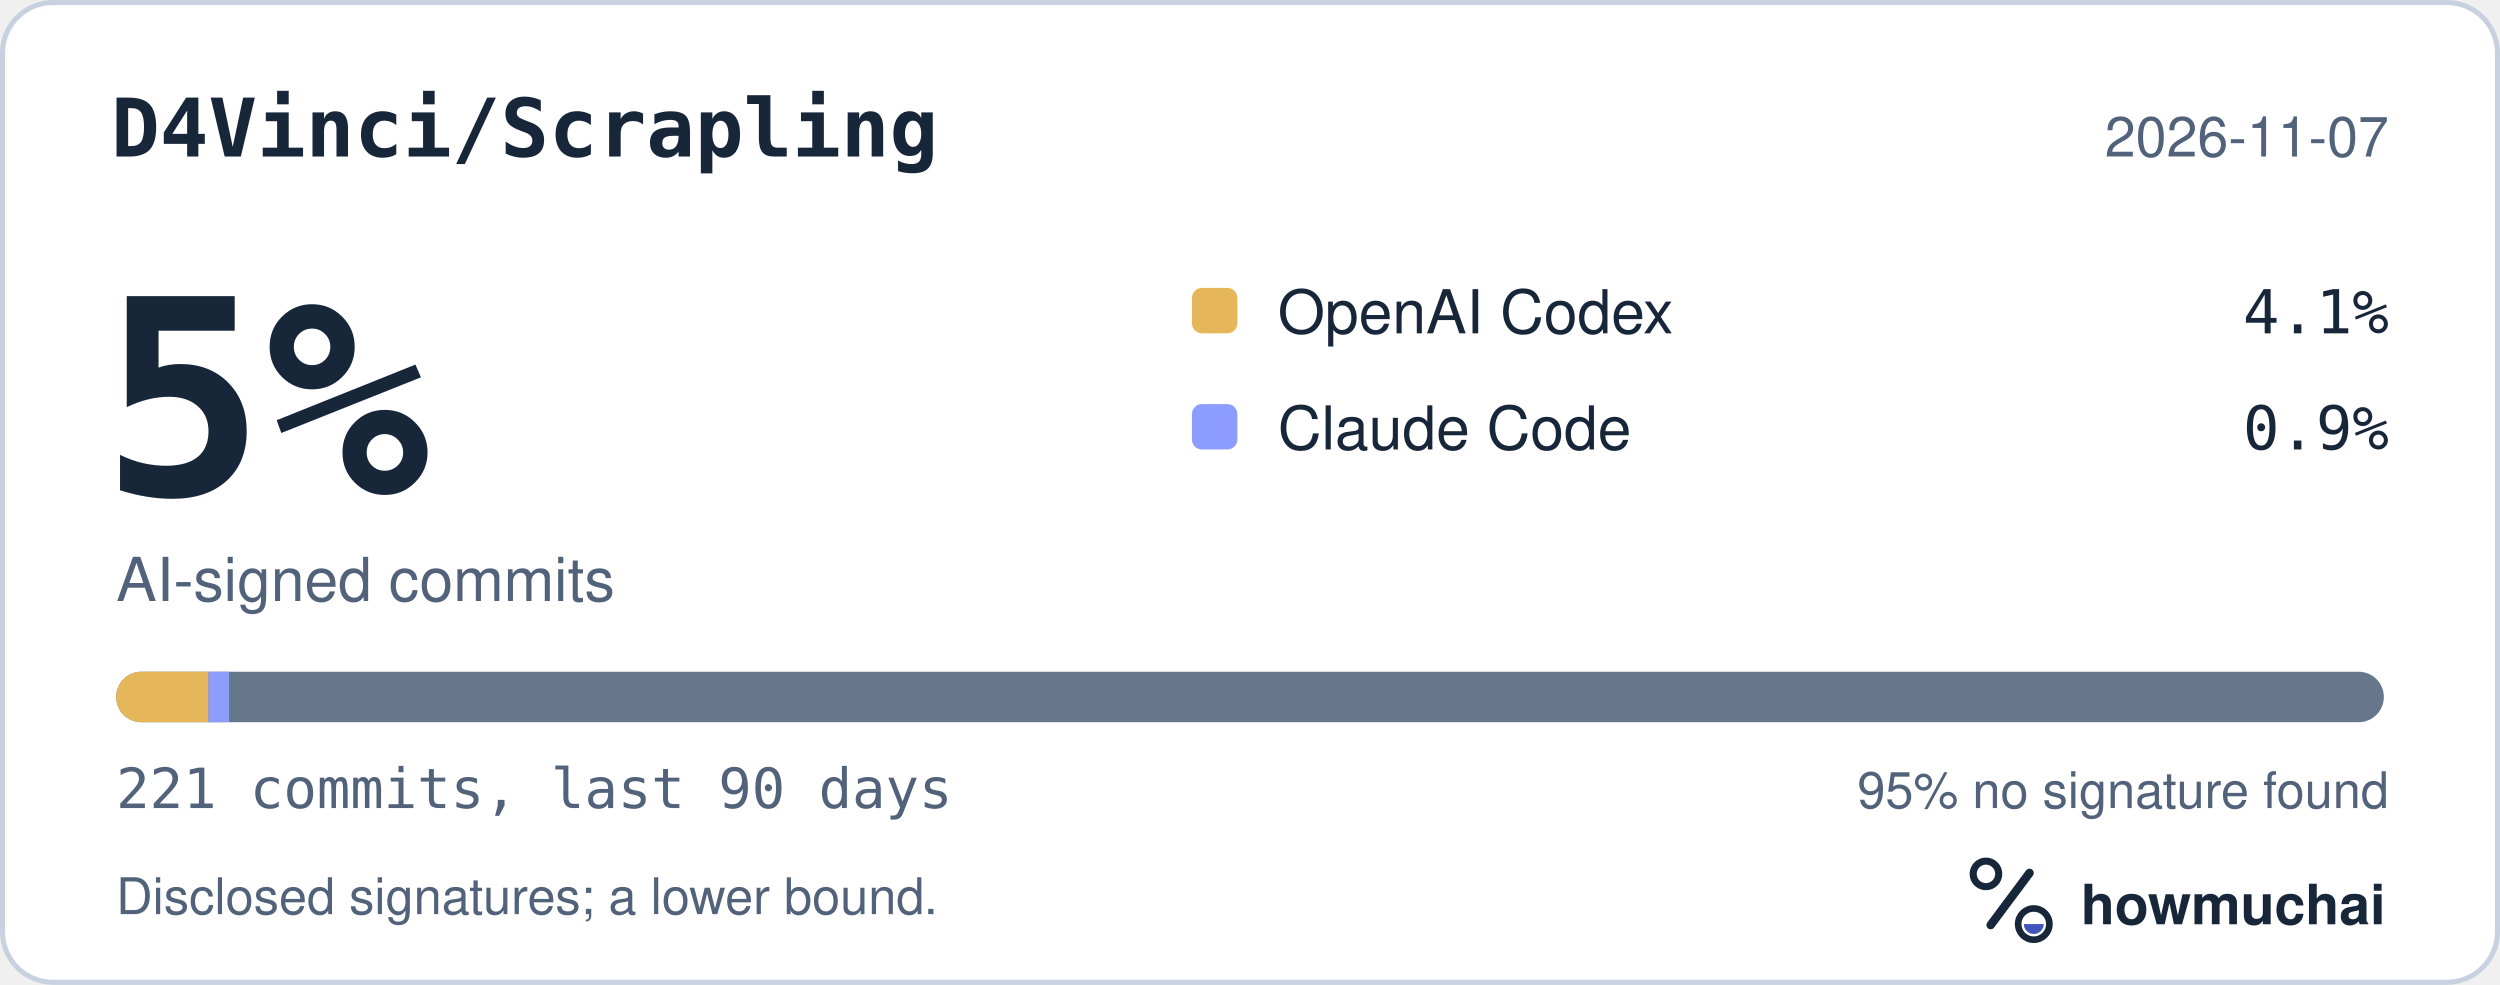
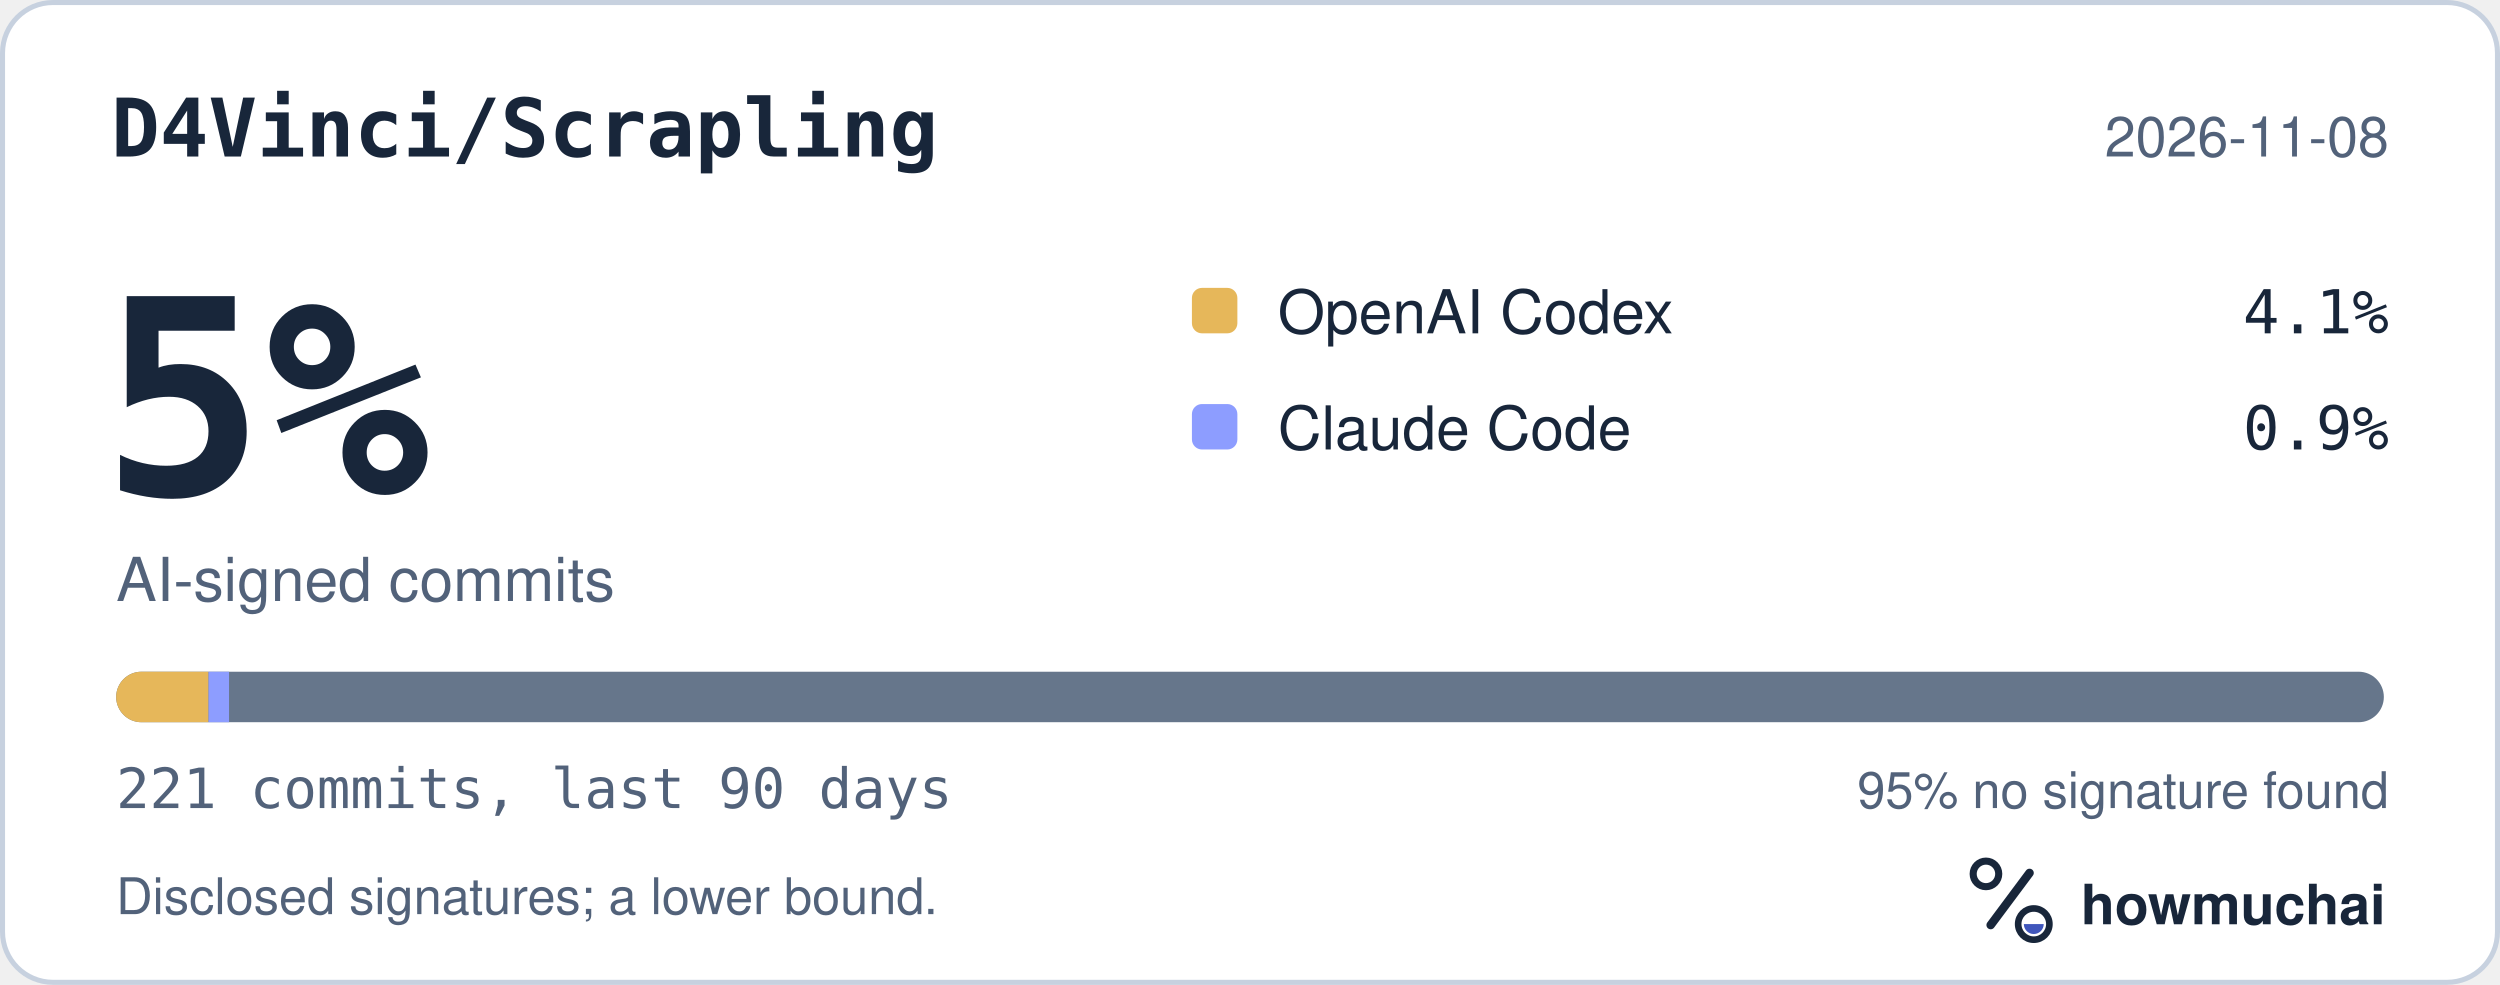
<svg xmlns="http://www.w3.org/2000/svg" width="495" height="195" viewBox="0 0 495 195" role="img" aria-labelledby="hm-t hm-d">
  <rect x="0.5" y="0.5" width="494" height="194" rx="10" fill="#FFFFFF" stroke="#C7D1DF" />
  <text x="22" y="31" fill="#18263A" font-family="ui-monospace, SF Mono, Menlo, Consolas, IBM Plex Mono, monospace" font-size="16" font-weight="600">D4Vinci/Scrapling</text>
-   <text x="473" y="31" fill="#52627A" font-family="-apple-system, BlinkMacSystemFont, Segoe UI, Helvetica, Arial, Fira Sans, sans-serif" font-size="11" text-anchor="end">2026-11-07</text>
+   <text x="473" y="31" fill="#52627A" font-family="-apple-system, BlinkMacSystemFont, Segoe UI, Helvetica, Arial, Fira Sans, sans-serif" font-size="11" text-anchor="end">2026-11-08</text>
  <text x="20" y="98" fill="#18263A" font-family="ui-monospace, SF Mono, Menlo, Consolas, IBM Plex Mono, monospace" font-size="54" font-weight="700">5%</text>
  <text x="23" y="119" fill="#52627A" font-family="-apple-system, BlinkMacSystemFont, Segoe UI, Helvetica, Arial, Fira Sans, sans-serif" font-size="12">AI-signed commits</text>
  <rect x="236" y="57" width="9" height="9" rx="2" fill="#E6B75A" />
  <text x="253" y="66" fill="#18263A" font-family="-apple-system, BlinkMacSystemFont, Segoe UI, Helvetica, Arial, Fira Sans, sans-serif" font-size="12">OpenAI Codex</text>
  <text x="473" y="66" fill="#18263A" font-family="ui-monospace, SF Mono, Menlo, Consolas, IBM Plex Mono, monospace" font-size="12" text-anchor="end">4.1%</text>
  <rect x="236" y="80" width="9" height="9" rx="2" fill="#8D9DFF" />
  <text x="253" y="89" fill="#18263A" font-family="-apple-system, BlinkMacSystemFont, Segoe UI, Helvetica, Arial, Fira Sans, sans-serif" font-size="12">Claude Code</text>
  <text x="473" y="89" fill="#18263A" font-family="ui-monospace, SF Mono, Menlo, Consolas, IBM Plex Mono, monospace" font-size="12" text-anchor="end">0.9%</text>
  <defs>
    <clipPath id="hm-bar">
      <rect x="23" y="133" width="449" height="10" rx="5" />
    </clipPath>
  </defs>
  <rect x="23" y="133" width="449" height="10" rx="5" fill="#66768B" />
  <g clip-path="url(#hm-bar)">
    <rect x="23.00" y="133" width="18.29" height="10" fill="#E6B75A" />
    <rect x="41.29" y="133" width="4.06" height="10" fill="#8D9DFF" />
  </g>
  <text x="23" y="160" fill="#52627A" font-family="ui-monospace, SF Mono, Menlo, Consolas, IBM Plex Mono, monospace" font-size="11">221 commits, last 90 days</text>
  <text x="473" y="160" fill="#52627A" font-family="-apple-system, BlinkMacSystemFont, Segoe UI, Helvetica, Arial, Fira Sans, sans-serif" font-size="10" text-anchor="end">95% no signature found</text>
  <text x="23" y="181" fill="#52627A" font-family="-apple-system, BlinkMacSystemFont, Segoe UI, Helvetica, Arial, Fira Sans, sans-serif" font-size="10">Disclosed signatures; a lower bound.</text>
  <g transform="translate(386 166) scale(0.046875)">
    <circle cx="154" cy="150" r="54" fill="none" stroke="#18263A" stroke-width="30" />
    <path d="M174 366 338 146" fill="none" stroke="#18263A" stroke-width="36" stroke-linecap="round" />
    <circle cx="356" cy="362" r="66" fill="none" stroke="#18263A" stroke-width="28" />
    <path d="M314 362a42 42 0 0 0 84 0Z" fill="#4056BC" />
  </g>
  <text x="412" y="183" fill="#18263A" font-family="-apple-system, BlinkMacSystemFont, Segoe UI, Helvetica, Arial, Fira Sans, sans-serif" font-size="11" font-weight="650">howmuchai</text>
</svg>
